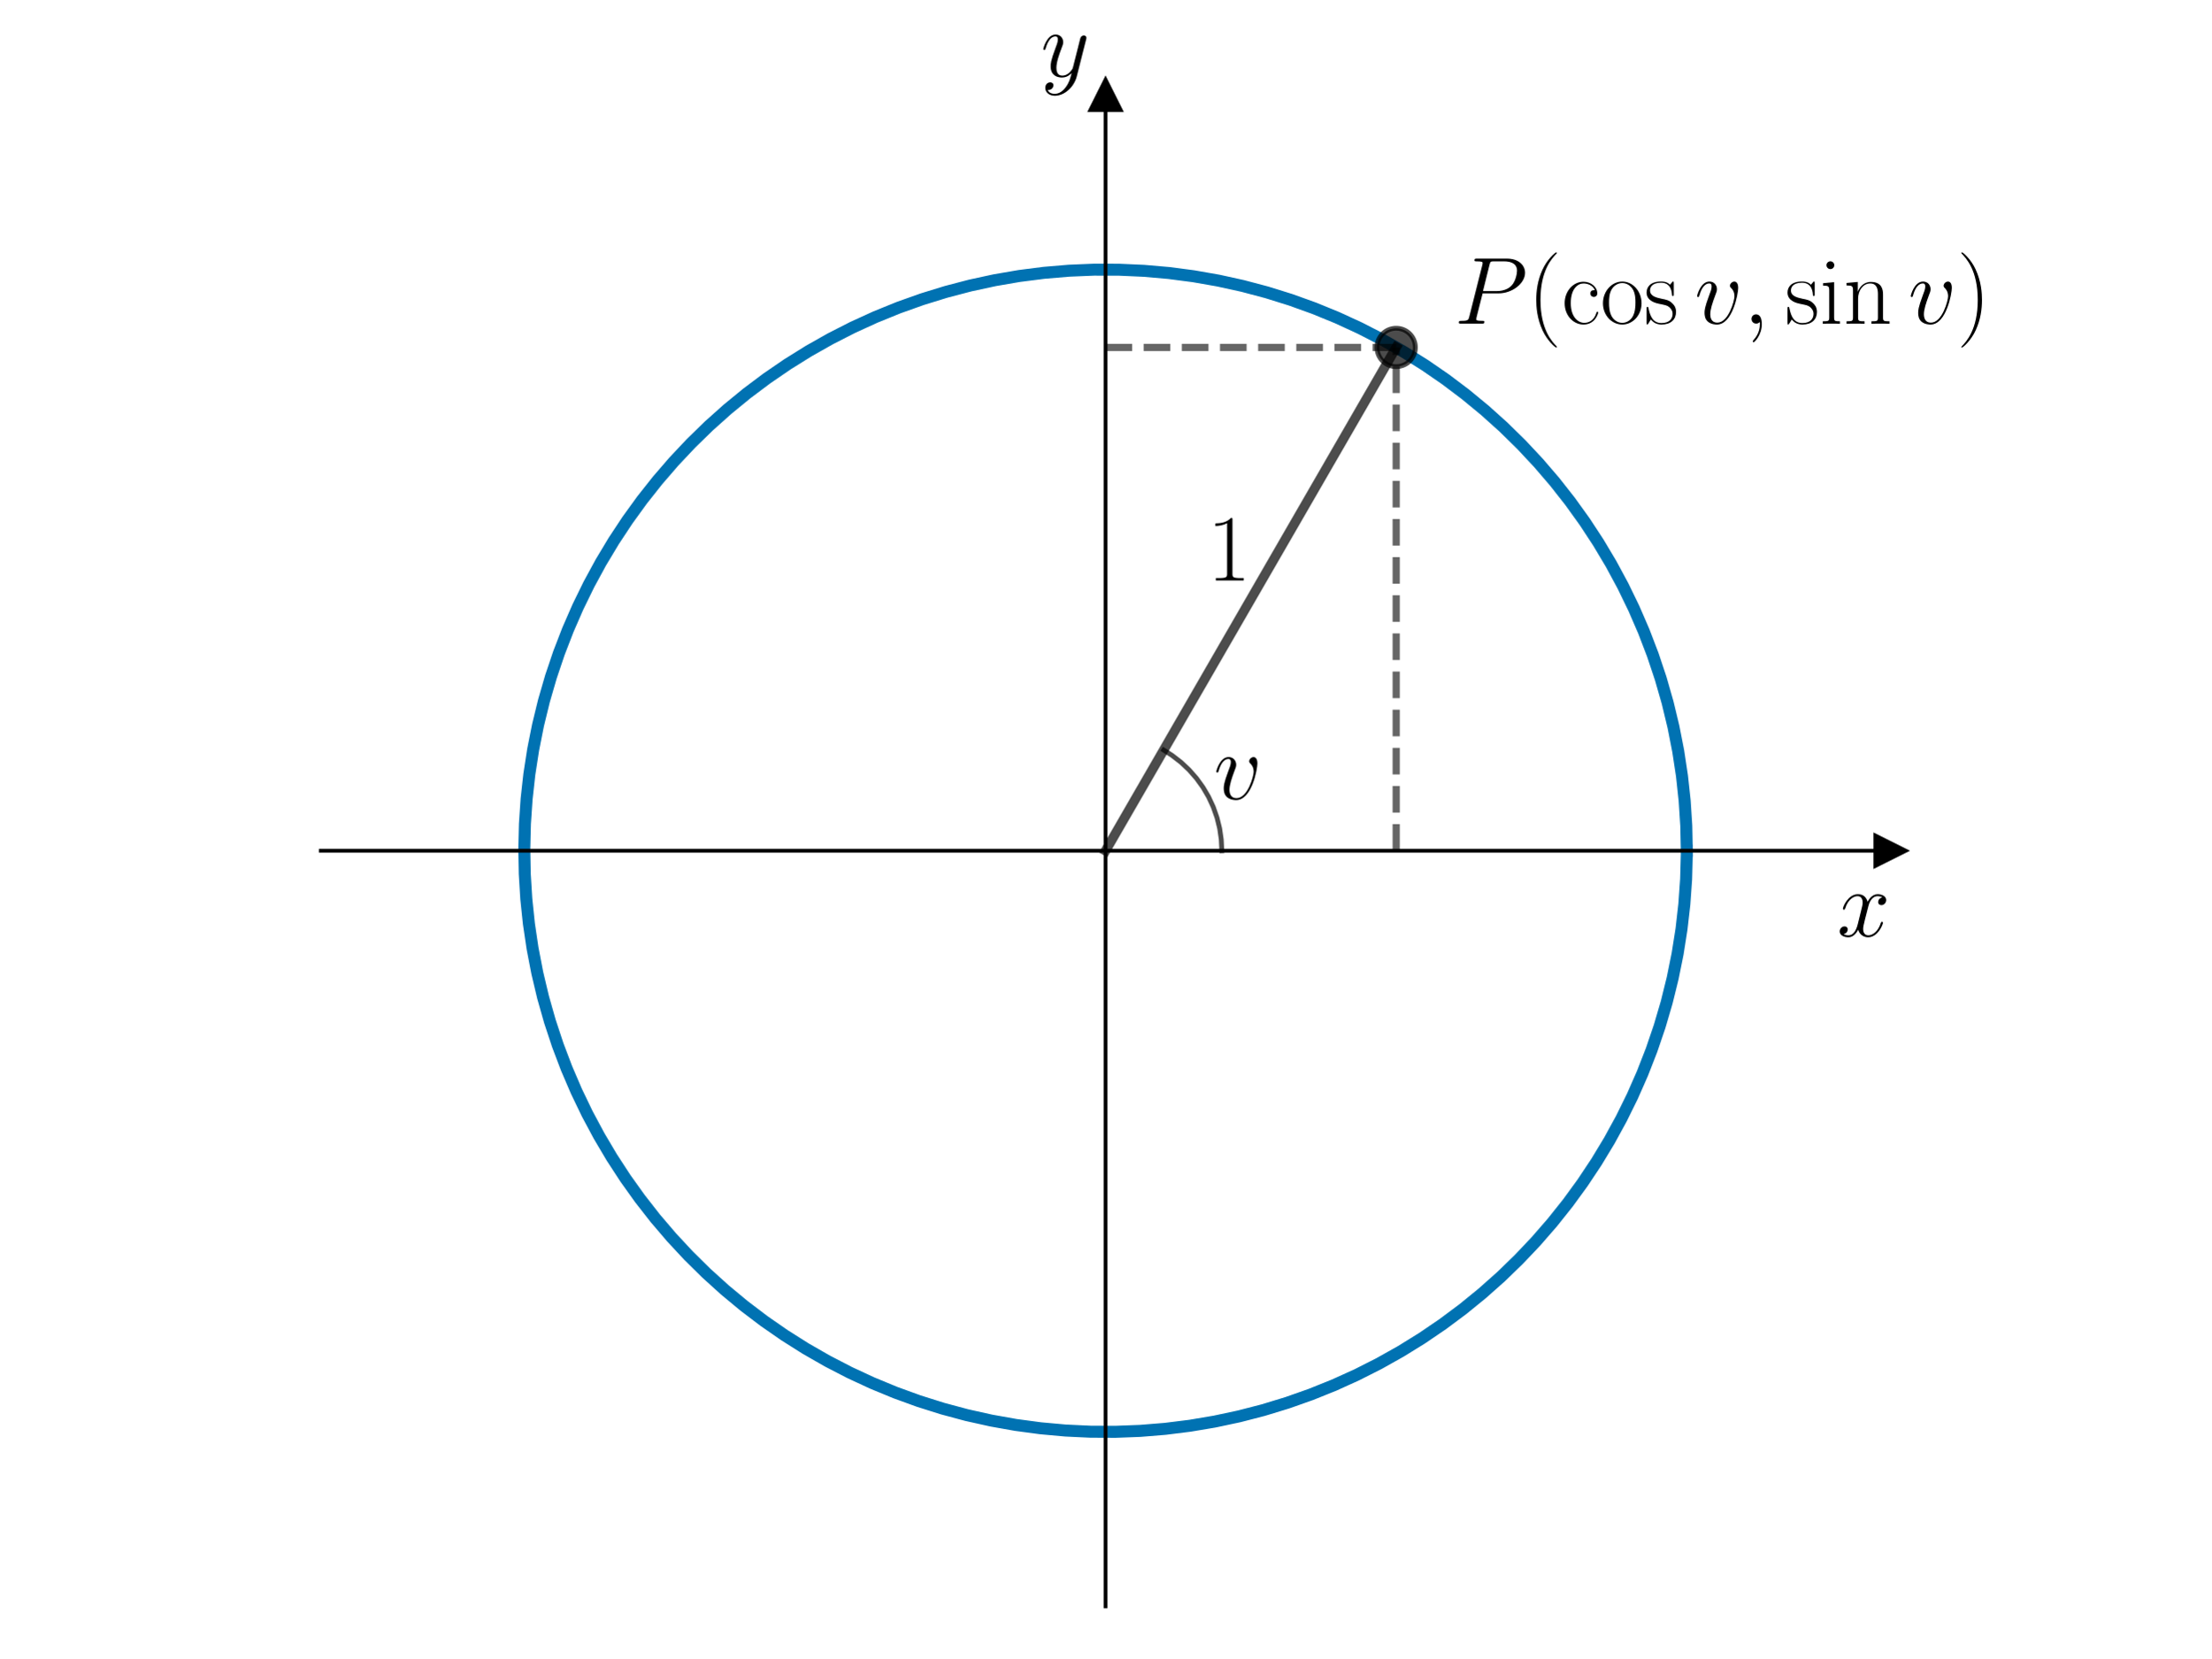
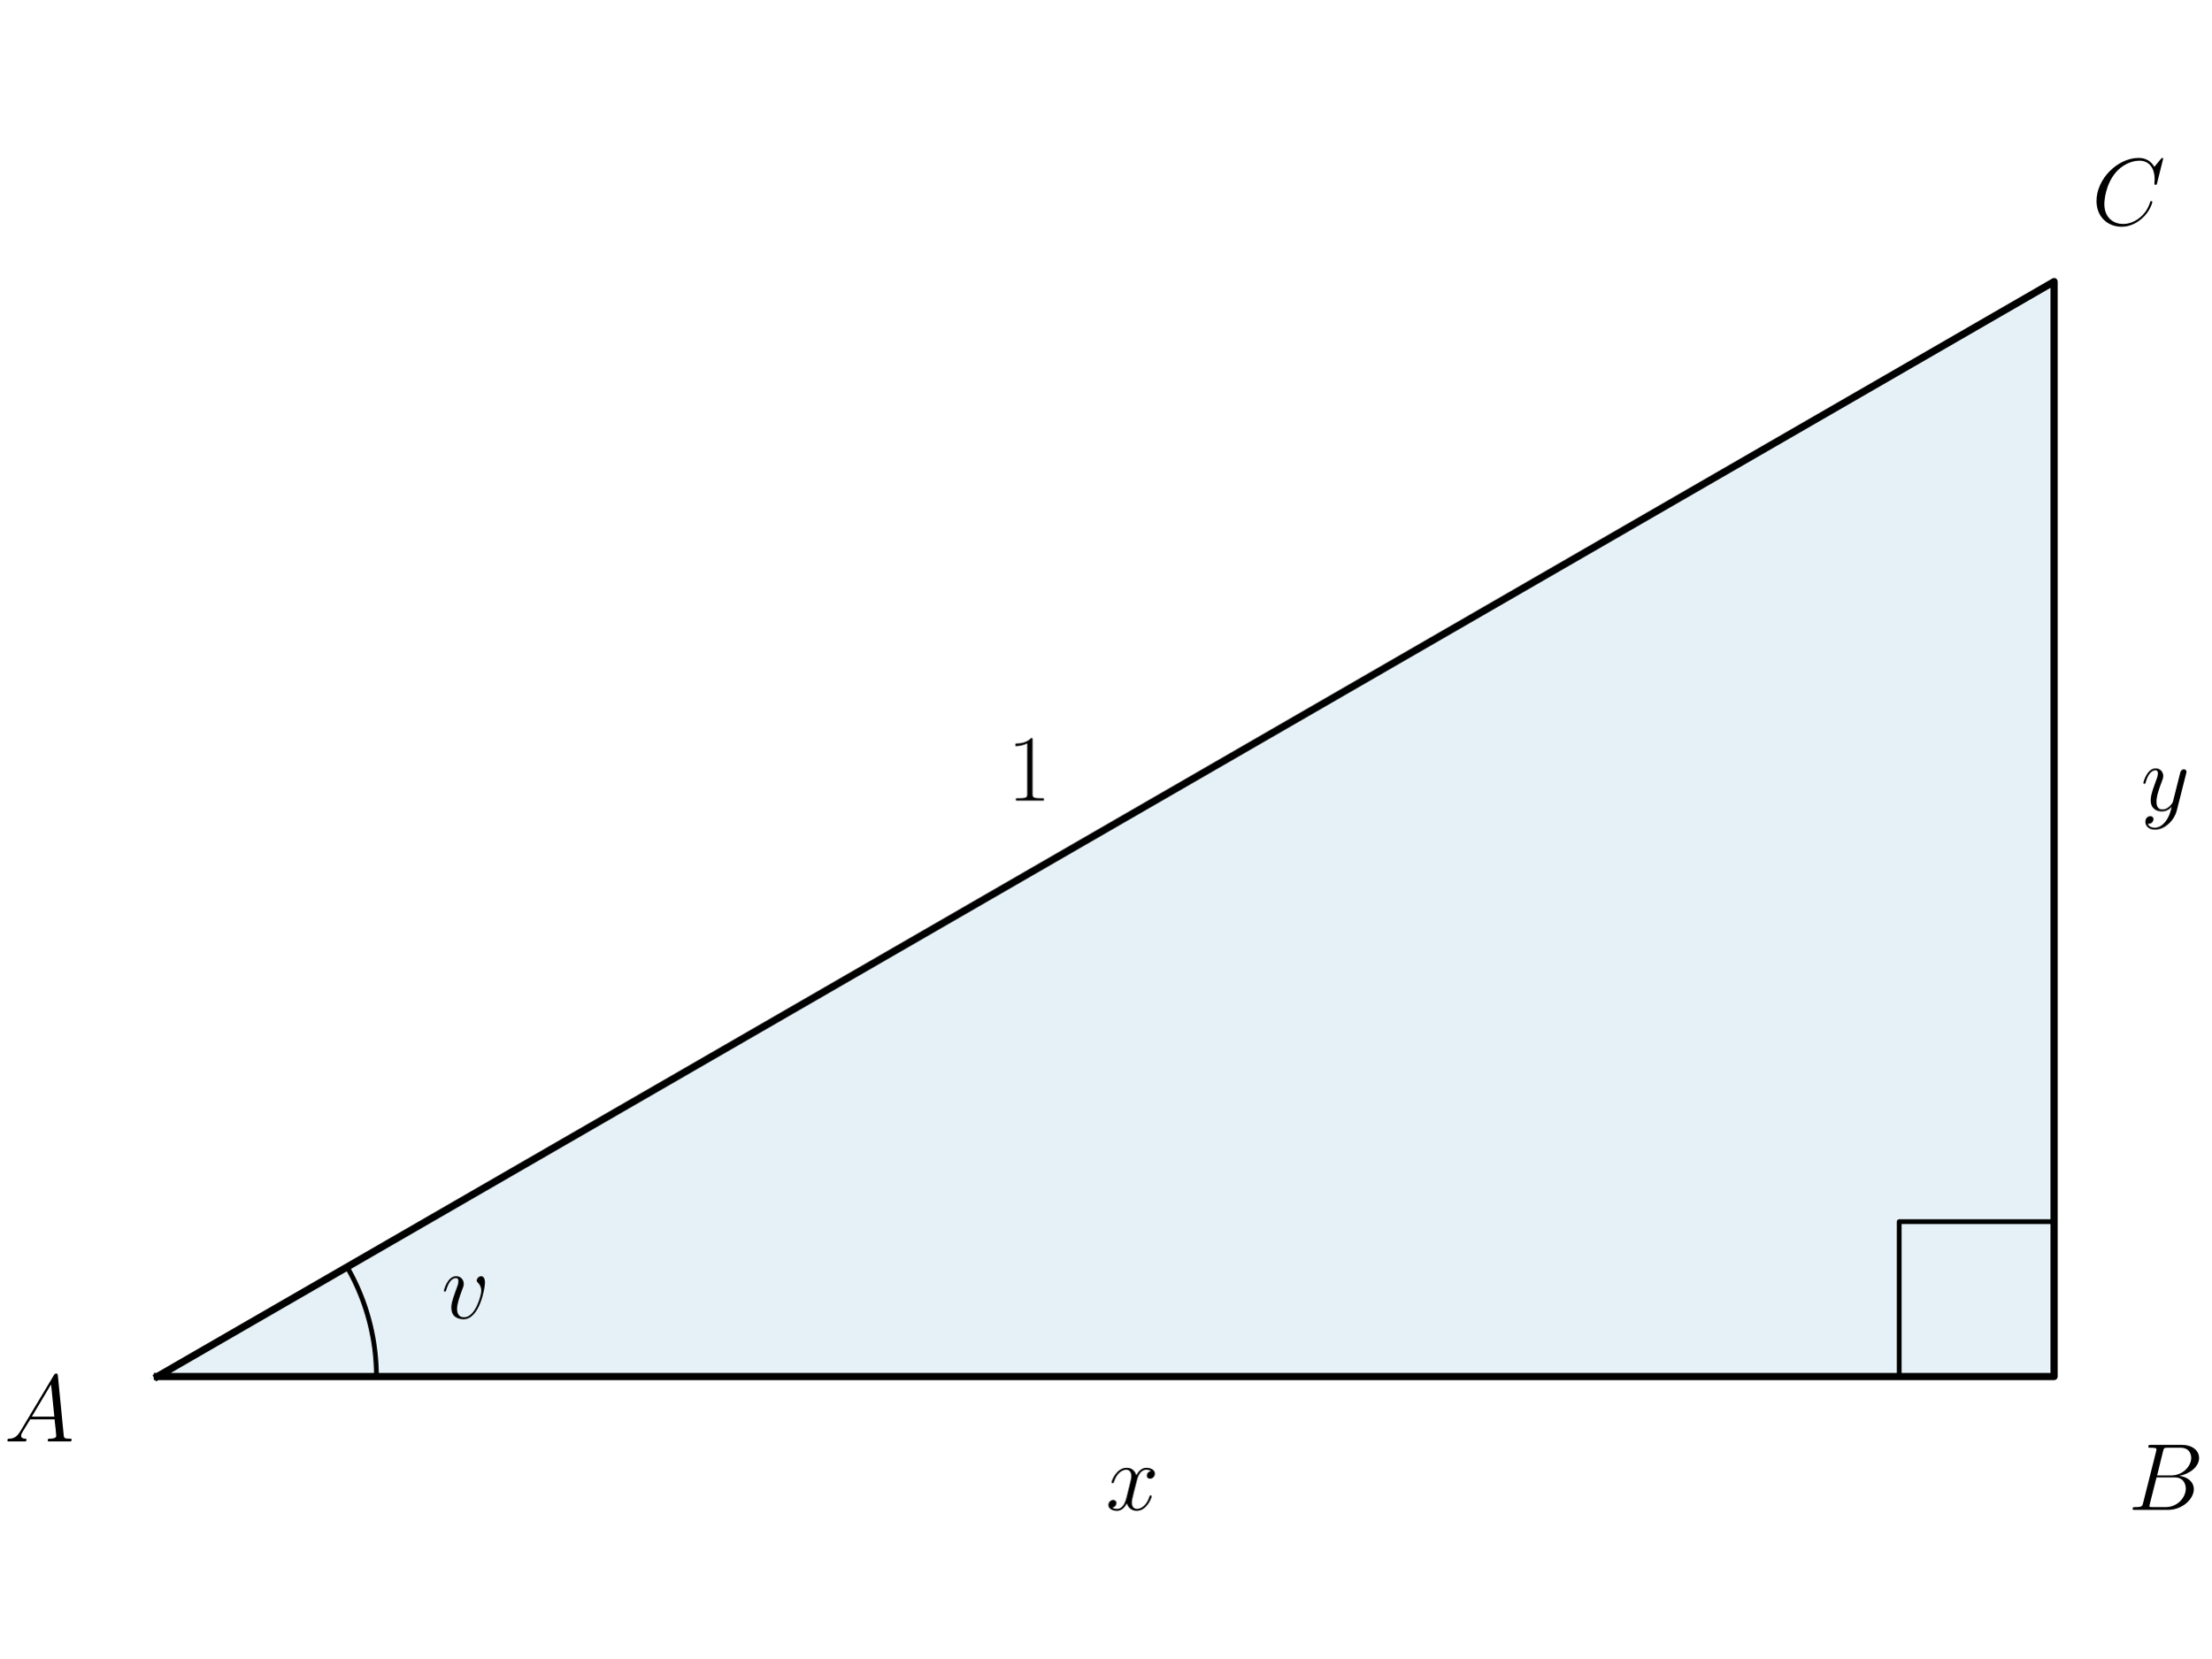
<svg xmlns="http://www.w3.org/2000/svg" xmlns:xlink="http://www.w3.org/1999/xlink" width="460.8pt" height="345.6pt" viewBox="0 0 460.8 345.6" version="1.1">
  <defs>
    <style type="text/css">*{stroke-linejoin: round; stroke-linecap: butt}</style>
  </defs>
  <g id="figure_1">
    <g id="patch_1">
      <path d="M 0 345.6  L 460.8 345.6  L 460.8 0  L 0 0  L 0 345.6  z " style="fill: none" />
    </g>
    <g id="axes_1">
      <g id="patch_2">
-         <path d="M 66.861 334.8  L 393.939 334.8  L 393.939 19.836  L 66.861 19.836  L 66.861 334.8  z " style="fill: none" />
+         <path d="M 32.8 286.907  L 428.078 286.907  L 428.078 58.693  z " clip-path="url(#p84ce9fe637)" style="fill: #0072b2; opacity: 0.1; stroke: #0072b2; stroke-linejoin: miter" />
      </g>
-       <g id="matplotlib.axis_1">
-         <g id="text_1">
-           <g transform="translate(382.852 195.1552) scale(0.2 -0.2)">
-             <defs>
-               <path id="CMMI12-78" d="M 3034 2606  C 2829 2567 2752 2414 2752 2293  C 2752 2139 2874 2088 2963 2088  C 3155 2088 3290 2254 3290 2427  C 3290 2695 2982 2816 2714 2816  C 2323 2816 2106 2433 2048 2312  C 1901 2816 1504 2816 1389 2816  C 736 2816 390 1980 390 1839  C 390 1814 416 1782 461 1782  C 512 1782 525 1820 538 1846  C 755 2555 1184 2689 1370 2689  C 1658 2689 1715 2420 1715 2267  C 1715 2127 1677 1980 1600 1673  L 1382 798  C 1286 415 1101 64 762 64  C 730 64 570 64 435 147  C 666 192 717 383 717 460  C 717 588 621 664 499 664  C 346 664 179 530 179 326  C 179 57 480 -64 755 -64  C 1062 -64 1280 179 1414 441  C 1517 64 1837 -64 2074 -64  C 2726 -64 3072 773 3072 913  C 3072 945 3046 971 3008 971  C 2950 971 2944 939 2925 888  C 2752 326 2381 64 2093 64  C 1869 64 1747 230 1747 492  C 1747 632 1773 734 1875 1156  L 2099 2024  C 2195 2408 2413 2689 2707 2689  C 2720 2689 2899 2689 3034 2606  z " transform="scale(0.015625)" />
-             </defs>
-             <use xlink:href="#CMMI12-78" transform="scale(0.996264)" />
-           </g>
+       <g id="line2d_1">
+         <path d="M 32.8 286.907  L 428.078 286.907  L 428.078 58.693  L 32.8 286.907  " clip-path="url(#p84ce9fe637)" style="fill: none; stroke: #000000; stroke-width: 1.5; stroke-linecap: square" />
+       </g>
+       <g id="line2d_2">
+         <path d="M 78.443 286.907  L 78.442 286.665  L 78.44 286.424  L 78.437 286.183  L 78.433 285.941  L 78.427 285.7  L 78.42 285.459  L 78.412 285.217  L 78.402 284.976  L 78.391 284.735  L 78.379 284.494  L 78.366 284.253  L 78.351 284.012  L 78.335 283.771  L 78.318 283.53  L 78.299 283.29  L 78.28 283.049  L 78.259 282.809  L 78.236 282.568  L 78.213 282.328  L 78.188 282.088  L 78.162 281.848  L 78.134 281.608  L 78.106 281.368  L 78.076 281.129  L 78.044 280.889  L 78.012 280.65  L 77.978 280.411  L 77.943 280.172  L 77.907 279.934  L 77.87 279.695  L 77.831 279.457  L 77.791 279.219  L 77.749 278.981  L 77.707 278.743  L 77.663 278.506  L 77.618 278.269  L 77.572 278.032  L 77.524 277.795  L 77.475 277.559  L 77.425 277.323  L 77.374 277.087  L 77.321 276.851  L 77.268 276.616  L 77.213 276.381  L 77.156 276.146  L 77.099 275.912  L 77.04 275.678  L 76.98 275.444  L 76.919 275.21  L 76.856 274.977  L 76.793 274.744  L 76.728 274.512  L 76.661 274.28  L 76.594 274.048  L 76.525 273.816  L 76.456 273.585  L 76.384 273.355  L 76.312 273.124  L 76.239 272.894  L 76.164 272.665  L 76.088 272.436  L 76.011 272.207  L 75.933 271.979  L 75.853 271.751  L 75.772 271.523  L 75.69 271.296  L 75.607 271.069  L 75.523 270.843  L 75.437 270.618  L 75.35 270.392  L 75.263 270.167  L 75.173 269.943  L 75.083 269.719  L 74.992 269.496  L 74.899 269.273  L 74.805 269.051  L 74.71 268.829  L 74.614 268.607  L 74.516 268.386  L 74.418 268.166  L 74.318 267.946  L 74.217 267.727  L 74.115 267.508  L 74.012 267.29  L 73.908 267.072  L 73.802 266.855  L 73.696 266.638  L 73.588 266.422  L 73.479 266.207  L 73.369 265.992  L 73.258 265.778  L 73.146 265.564  L 73.032 265.351  L 72.918 265.139  L 72.802 264.927  L 72.685 264.715  L 72.567 264.505  L 72.448 264.295  L 72.328 264.085  " clip-path="url(#p84ce9fe637)" style="fill: none; stroke: #000000; stroke-linecap: square" />
+       </g>
+       <g id="line2d_3">
+         <path d="M 395.803 286.907  L 395.803 254.633  L 428.078 254.633  L 428.078 286.907  " clip-path="url(#p84ce9fe637)" style="fill: none; stroke: #000000; stroke-linecap: square" />
+       </g>
+       <g id="text_1">
+         <g transform="translate(91.96194 274.7714) scale(0.2 -0.2)">
+           <defs>
+             <path id="CMMI12-76" d="M 2925 2389  C 2925 2791 2720 2816 2669 2816  C 2515 2816 2374 2663 2374 2535  C 2374 2459 2419 2414 2445 2389  C 2509 2331 2675 2159 2675 1827  C 2675 1558 2291 64 1523 64  C 1133 64 1056 390 1056 626  C 1056 945 1203 1392 1376 1852  C 1478 2114 1504 2178 1504 2305  C 1504 2574 1312 2816 998 2816  C 410 2816 173 1890 173 1839  C 173 1814 198 1782 243 1782  C 301 1782 307 1807 333 1897  C 486 2446 736 2689 979 2689  C 1037 2689 1146 2689 1146 2478  C 1146 2312 1075 2127 979 1884  C 672 1067 672 869 672 715  C 672 575 691 313 890 134  C 1120 -64 1440 -64 1498 -64  C 2560 -64 2925 2024 2925 2389  z " transform="scale(0.015625)" />
+           </defs>
+           <use xlink:href="#CMMI12-76" transform="scale(0.996264)" />
        </g>
      </g>
-       <g id="matplotlib.axis_2">
-         <g id="text_2">
-           <g transform="translate(216.8872 15.96068) scale(0.2 -0.2)">
-             <defs>
-               <path id="CMMI12-79" d="M 1683 -700  C 1510 -939 1261 -1152 947 -1152  C 870 -1152 563 -1152 467 -889  C 486 -895 518 -895 531 -895  C 723 -895 851 -729 851 -582  C 851 -435 730 -384 634 -384  C 531 -384 307 -458 307 -759  C 307 -1071 582 -1286 947 -1286  C 1587 -1286 2234 -700 2413 6  L 3040 2485  C 3046 2517 3059 2556 3059 2594  C 3059 2689 2982 2753 2886 2753  C 2829 2753 2694 2727 2643 2535  L 2170 658  C 2138 543 2138 530 2086 460  C 1958 281 1747 64 1440 64  C 1082 64 1050 415 1050 588  C 1050 952 1222 1443 1395 1903  C 1466 2088 1504 2178 1504 2305  C 1504 2574 1312 2816 998 2816  C 410 2816 173 1890 173 1839  C 173 1814 198 1782 243 1782  C 301 1782 307 1807 333 1897  C 486 2433 730 2689 979 2689  C 1037 2689 1146 2689 1146 2478  C 1146 2312 1075 2127 979 1884  C 666 1047 666 837 666 683  C 666 77 1101 -64 1421 -64  C 1606 -64 1837 -6 2061 230  L 2067 224  C 1971 -147 1907 -392 1683 -700  z " transform="scale(0.015625)" />
-             </defs>
-             <use xlink:href="#CMMI12-79" transform="scale(0.996264)" />
-           </g>
+       <g id="text_2">
+         <g transform="translate(0.861235 300.4455) scale(0.2 -0.2)">
+           <defs>
+             <path id="CMMI12-41" d="M 1088 691  C 864 314 646 186 339 186  C 269 180 218 180 218 58  C 218 24 250 0 294 0  C 410 0 698 0 813 0  C 998 0 1203 0 1382 0  C 1421 0 1498 0 1498 122  C 1498 180 1446 186 1408 186  C 1261 186 1139 236 1139 388  C 1139 476 1178 546 1261 685  L 1747 1479  L 3379 1479  C 3386 1423 3386 1373 3392 1316  C 3411 1152 3488 495 3488 376  C 3488 186 3162 186 3059 186  C 2989 186 2918 186 2918 70  C 2918 0 2976 0 3014 0  C 3123 0 3251 0 3360 0  L 3725 0  C 4115 0 4397 0 4403 0  C 4448 0 4518 0 4518 122  C 4518 186 4461 186 4365 186  C 4013 186 4006 244 3987 434  L 3597 4404  C 3584 4531 3558 4544 3488 4544  C 3424 4544 3386 4531 3328 4435  L 1088 691  z M 1856 1664  L 3142 3819  L 3360 1664  L 1856 1664  z " transform="scale(0.015625)" />
+           </defs>
+           <use xlink:href="#CMMI12-41" transform="scale(0.996264)" />
        </g>
      </g>
-       <g id="line2d_1">
-         <defs>
-           <path id="m97ee4f9bef" d="M 3 0  L -3 -3  L -3 3  z " style="stroke: #000000; stroke-linejoin: miter" />
-         </defs>
-         <g>
-           <use xlink:href="#m97ee4f9bef" x="393.939" y="177.318" style="stroke: #000000; stroke-linejoin: miter" />
+       <g id="text_3">
+         <g transform="translate(443.4882 314.7088) scale(0.2 -0.2)">
+           <defs>
+             <path id="CMMI12-42" d="M 2342 3921  C 2400 4160 2426 4160 2675 4160  L 3507 4160  C 4230 4160 4230 3544 4230 3485  C 4230 2966 3712 2304 2867 2304  L 1946 2304  L 2342 3921  z M 3424 2275  C 4122 2402 4755 2886 4755 3473  C 4755 3970 4314 4352 3590 4352  L 1536 4352  C 1414 4352 1357 4352 1357 4226  C 1357 4160 1414 4160 1510 4160  C 1901 4160 1901 4112 1901 4044  C 1901 4032 1901 3993 1875 3897  L 1011 472  C 954 249 941 185 493 185  C 371 185 307 185 307 70  C 307 0 346 0 474 0  L 2669 0  C 3648 0 4403 739 4403 1383  C 4403 1906 3942 2224 3424 2275  z M 2515 185  L 1651 185  C 1562 185 1549 185 1510 192  C 1440 198 1434 211 1434 261  C 1434 305 1446 343 1459 399  L 1907 2176  L 3110 2176  C 3866 2176 3866 1483 3866 1433  C 3866 828 3309 185 2515 185  z " transform="scale(0.015625)" />
+           </defs>
+           <use xlink:href="#CMMI12-42" transform="scale(0.996264)" />
        </g>
      </g>
-       <g id="line2d_2">
-         <defs>
-           <path id="m3aedd67264" d="M 0 -3  L -3 3  L 3 3  z " style="stroke: #000000; stroke-linejoin: miter" />
-         </defs>
-         <g>
-           <use xlink:href="#m3aedd67264" x="230.4" y="19.836" style="stroke: #000000; stroke-linejoin: miter" />
+       <g id="text_4">
+         <g transform="translate(435.9213 46.8562) scale(0.2 -0.2)">
+           <defs>
+             <path id="CMMI12-43" d="M 4781 4423  C 4781 4480 4736 4480 4723 4480  C 4710 4480 4685 4480 4634 4416  L 4192 3882  C 3968 4264 3616 4480 3136 4480  C 1754 4480 320 3088 320 1595  C 320 533 1069 -128 2003 -128  C 2515 -128 2963 88 3334 400  C 3891 863 4058 1481 4058 1531  C 4058 1588 4006 1588 3987 1588  C 3930 1588 3923 1550 3910 1524  C 3616 534 2752 57 2112 57  C 1434 57 845 489 845 1391  C 845 1595 909 2700 1632 3532  C 1984 3939 2586 4295 3194 4295  C 3898 4295 4211 3717 4211 3068  C 4211 2903 4192 2764 4192 2738  C 4192 2681 4256 2681 4275 2681  C 4346 2681 4352 2687 4378 2801  L 4781 4423  z " transform="scale(0.015625)" />
+           </defs>
+           <use xlink:href="#CMMI12-43" transform="scale(0.996264)" />
        </g>
      </g>
-       <g id="line2d_3">
-         <path d="M 351.54 177.318  L 351.428 172.112  L 351.092 166.915  L 350.534 161.737  L 349.753 156.588  L 348.752 151.477  L 347.532 146.414  L 346.095 141.408  L 344.445 136.469  L 342.584 131.605  L 340.515 126.826  L 338.243 122.14  L 335.772 117.555  L 333.106 113.082  L 330.25 108.727  L 327.21 104.499  L 323.991 100.405  L 320.599 96.453  L 317.04 92.651  L 313.321 89.006  L 309.448 85.524  L 305.43 82.211  L 301.273 79.074  L 296.985 76.119  L 292.574 73.35  L 288.048 70.774  L 283.415 68.395  L 278.685 66.217  L 273.865 64.244  L 268.965 62.481  L 263.993 60.929  L 258.96 59.593  L 253.874 58.474  L 248.744 57.575  L 243.58 56.897  L 238.393 56.442  L 233.19 56.21  L 227.982 56.202  L 222.779 56.418  L 217.589 56.858  L 212.424 57.519  L 207.292 58.403  L 202.202 59.506  L 197.164 60.827  L 192.188 62.363  L 187.283 64.111  L 182.457 66.069  L 177.72 68.233  L 173.08 70.598  L 168.546 73.16  L 164.126 75.915  L 159.829 78.857  L 155.663 81.981  L 151.634 85.281  L 147.751 88.752  L 144.021 92.386  L 140.45 96.177  L 137.046 100.118  L 133.814 104.202  L 130.761 108.42  L 127.892 112.767  L 125.212 117.232  L 122.727 121.809  L 120.44 126.488  L 118.357 131.261  L 116.481 136.119  L 114.816 141.053  L 113.364 146.055  L 112.128 151.114  L 111.111 156.221  L 110.315 161.368  L 109.74 166.544  L 109.389 171.74  L 109.261 176.946  L 109.357 182.153  L 109.676 187.351  L 110.219 192.531  L 110.984 197.682  L 111.97 202.796  L 113.174 207.862  L 114.595 212.872  L 116.23 217.817  L 118.076 222.686  L 120.13 227.472  L 122.388 232.165  L 124.845 236.757  L 127.497 241.239  L 130.339 245.603  L 133.367 249.84  L 136.573 253.944  L 139.954 257.905  L 143.501 261.718  L 147.209 265.375  L 151.07 268.87  L 155.078 272.195  L 159.226 275.344  L 163.505 278.313  L 167.907 281.095  L 172.425 283.685  L 177.051 286.078  L 181.775 288.271  L 186.588 290.258  L 191.483 292.037  L 196.449 293.603  L 201.479 294.955  L 206.562 296.089  L 211.688 297.004  L 216.85 297.698  L 222.036 298.169  L 227.238 298.417  L 232.446 298.441  L 237.65 298.241  L 242.841 297.818  L 248.008 297.171  L 253.143 296.304  L 258.236 295.216  L 263.278 293.911  L 268.259 292.39  L 273.169 290.657  L 278.001 288.714  L 282.745 286.565  L 287.392 284.214  L 291.934 281.666  L 296.362 278.925  L 300.668 275.996  L 304.844 272.884  L 308.883 269.597  L 312.777 266.138  L 316.518 262.515  L 320.1 258.735  L 323.517 254.805  L 326.761 250.731  L 329.827 246.522  L 332.71 242.184  L 335.403 237.727  L 337.902 233.158  L 340.203 228.486  L 342.301 223.719  L 344.192 218.867  L 345.872 213.938  L 347.34 208.941  L 348.591 203.886  L 349.623 198.781  L 350.436 193.637  L 351.026 188.463  L 351.394 183.268  L 351.538 178.062  L 351.54 177.318  L 351.54 177.318  " clip-path="url(#p85a78e3f07)" style="fill: none; stroke: #0072b2; stroke-width: 2.5; stroke-linecap: square" />
-       </g>
-       <g id="line2d_4">
-         <path d="M 230.4 177.318  L 290.97 72.408  " clip-path="url(#p85a78e3f07)" style="fill: none; stroke: #000000; stroke-opacity: 0.7; stroke-width: 2; stroke-linecap: square" />
-       </g>
-       <g id="LineCollection_1">
-         <path d="M 290.97 177.318  L 290.97 72.408  " clip-path="url(#p85a78e3f07)" style="fill: none; stroke-dasharray: 5.55,2.4; stroke-dashoffset: 0; stroke: #000000; stroke-opacity: 0.6; stroke-width: 1.5" />
-       </g>
-       <g id="LineCollection_2">
-         <path d="M 230.4 72.408  L 290.97 72.408  " clip-path="url(#p85a78e3f07)" style="fill: none; stroke-dasharray: 5.55,2.4; stroke-dashoffset: 0; stroke: #000000; stroke-opacity: 0.6; stroke-width: 1.5" />
-       </g>
-       <g id="line2d_5">
-         <path d="M 254.628 177.318  L 254.516 174.99  L 254.181 172.684  L 253.626 170.421  L 252.855 168.222  L 251.878 166.106  L 250.701 164.095  L 249.337 162.205  L 247.797 160.456  L 246.097 158.862  L 244.251 157.44  L 242.514 156.336  L 242.514 156.336  " clip-path="url(#p85a78e3f07)" style="fill: none; stroke: #000000; stroke-opacity: 0.7; stroke-linecap: square" />
-       </g>
-       <g id="line2d_6">
-         <defs>
-           <path id="m9437a4cad4" d="M 0 4  C 1.061 4 2.078 3.579 2.828 2.828  C 3.579 2.078 4 1.061 4 0  C 4 -1.061 3.579 -2.078 2.828 -2.828  C 2.078 -3.579 1.061 -4 0 -4  C -1.061 -4 -2.078 -3.579 -2.828 -2.828  C -3.579 -2.078 -4 -1.061 -4 0  C -4 1.061 -3.579 2.078 -2.828 2.828  C -2.078 3.579 -1.061 4 0 4  z " style="stroke: #000000; stroke-opacity: 0.7" />
-         </defs>
-         <g clip-path="url(#p85a78e3f07)">
-           <use xlink:href="#m9437a4cad4" x="290.97" y="72.408" style="fill-opacity: 0.7; stroke: #000000; stroke-opacity: 0.7" />
+       <g id="text_5">
+         <g transform="translate(230.4389 314.7088) scale(0.2 -0.2)">
+           <defs>
+             <path id="CMMI12-78" d="M 3034 2606  C 2829 2567 2752 2414 2752 2293  C 2752 2139 2874 2088 2963 2088  C 3155 2088 3290 2254 3290 2427  C 3290 2695 2982 2816 2714 2816  C 2323 2816 2106 2433 2048 2312  C 1901 2816 1504 2816 1389 2816  C 736 2816 390 1980 390 1839  C 390 1814 416 1782 461 1782  C 512 1782 525 1820 538 1846  C 755 2555 1184 2689 1370 2689  C 1658 2689 1715 2420 1715 2267  C 1715 2127 1677 1980 1600 1673  L 1382 798  C 1286 415 1101 64 762 64  C 730 64 570 64 435 147  C 666 192 717 383 717 460  C 717 588 621 664 499 664  C 346 664 179 530 179 326  C 179 57 480 -64 755 -64  C 1062 -64 1280 179 1414 441  C 1517 64 1837 -64 2074 -64  C 2726 -64 3072 773 3072 913  C 3072 945 3046 971 3008 971  C 2950 971 2944 939 2925 888  C 2752 326 2381 64 2093 64  C 1869 64 1747 230 1747 492  C 1747 632 1773 734 1875 1156  L 2099 2024  C 2195 2408 2413 2689 2707 2689  C 2720 2689 2899 2689 3034 2606  z " transform="scale(0.015625)" />
+           </defs>
+           <use xlink:href="#CMMI12-78" transform="scale(0.996264)" />
        </g>
      </g>
-       <g id="patch_3">
-         <path d="M 230.4 334.8  L 230.4 19.836  " style="fill: none; stroke: #000000; stroke-width: 0.8; stroke-linejoin: miter; stroke-linecap: square" />
+       <g id="text_6">
+         <g transform="translate(446.1425 168.9244) scale(0.2 -0.2)">
+           <defs>
+             <path id="CMMI12-79" d="M 1683 -700  C 1510 -939 1261 -1152 947 -1152  C 870 -1152 563 -1152 467 -889  C 486 -895 518 -895 531 -895  C 723 -895 851 -729 851 -582  C 851 -435 730 -384 634 -384  C 531 -384 307 -458 307 -759  C 307 -1071 582 -1286 947 -1286  C 1587 -1286 2234 -700 2413 6  L 3040 2485  C 3046 2517 3059 2556 3059 2594  C 3059 2689 2982 2753 2886 2753  C 2829 2753 2694 2727 2643 2535  L 2170 658  C 2138 543 2138 530 2086 460  C 1958 281 1747 64 1440 64  C 1082 64 1050 415 1050 588  C 1050 952 1222 1443 1395 1903  C 1466 2088 1504 2178 1504 2305  C 1504 2574 1312 2816 998 2816  C 410 2816 173 1890 173 1839  C 173 1814 198 1782 243 1782  C 301 1782 307 1807 333 1897  C 486 2433 730 2689 979 2689  C 1037 2689 1146 2689 1146 2478  C 1146 2312 1075 2127 979 1884  C 666 1047 666 837 666 683  C 666 77 1101 -64 1421 -64  C 1606 -64 1837 -6 2061 230  L 2067 224  C 1971 -147 1907 -392 1683 -700  z " transform="scale(0.015625)" />
+           </defs>
+           <use xlink:href="#CMMI12-79" transform="scale(0.996264)" />
+         </g>
      </g>
-       <g id="patch_4">
-         <path d="M 393.939 334.8  L 393.939 19.836  " style="fill: none" />
-       </g>
-       <g id="patch_5">
-         <path d="M 66.861 177.318  L 393.939 177.318  " style="fill: none; stroke: #000000; stroke-width: 0.8; stroke-linejoin: miter; stroke-linecap: square" />
-       </g>
-       <g id="patch_6">
-         <path d="M 66.861 19.836  L 393.939 19.836  " style="fill: none" />
-       </g>
-       <g id="text_3">
-         <g transform="translate(251.5469 120.9874) scale(0.2 -0.2)">
+       <g id="text_7">
+         <g transform="translate(209.8901 166.8731) scale(0.2 -0.2)">
          <defs>
            <path id="CMR17-31" d="M 1702 4058  C 1702 4192 1696 4192 1606 4192  C 1357 3916 979 3827 621 3827  C 602 3827 570 3827 563 3808  C 557 3795 557 3782 557 3648  C 755 3648 1088 3686 1344 3839  L 1344 461  C 1344 236 1331 160 781 160  L 589 160  L 589 0  C 896 0 1216 0 1523 0  C 1830 0 2150 0 2458 0  L 2458 160  L 2266 160  C 1715 160 1702 230 1702 458  L 1702 4058  z " transform="scale(0.015625)" />
          </defs>
          <use xlink:href="#CMR17-31" transform="scale(0.996264)" />
        </g>
      </g>
-       <g id="text_4">
-         <g transform="translate(252.9404 166.5623) scale(0.2 -0.2)">
-           <defs>
-             <path id="CMMI12-76" d="M 2925 2389  C 2925 2791 2720 2816 2669 2816  C 2515 2816 2374 2663 2374 2535  C 2374 2459 2419 2414 2445 2389  C 2509 2331 2675 2159 2675 1827  C 2675 1558 2291 64 1523 64  C 1133 64 1056 390 1056 626  C 1056 945 1203 1392 1376 1852  C 1478 2114 1504 2178 1504 2305  C 1504 2574 1312 2816 998 2816  C 410 2816 173 1890 173 1839  C 173 1814 198 1782 243 1782  C 301 1782 307 1807 333 1897  C 486 2446 736 2689 979 2689  C 1037 2689 1146 2689 1146 2478  C 1146 2312 1075 2127 979 1884  C 672 1067 672 869 672 715  C 672 575 691 313 890 134  C 1120 -64 1440 -64 1498 -64  C 2560 -64 2925 2024 2925 2389  z " transform="scale(0.015625)" />
-           </defs>
-           <use xlink:href="#CMMI12-76" transform="scale(0.996264)" />
-         </g>
-       </g>
-       <g id="text_5">
-         <g transform="translate(303.0839 67.4433) scale(0.2 -0.2)">
-           <defs>
-             <path id="CMMI12-50" d="M 1894 2023  L 2970 2023  C 3853 2023 4736 2673 4736 3401  C 4736 3898 4314 4352 3507 4352  L 1530 4352  C 1408 4352 1350 4352 1350 4231  C 1350 4167 1408 4167 1504 4167  C 1894 4167 1894 4116 1894 4046  C 1894 4034 1894 3995 1869 3899  L 1005 472  C 947 249 934 185 486 185  C 365 185 301 185 301 70  C 301 0 358 0 397 0  C 518 0 646 0 768 0  L 1517 0  C 1638 0 1773 0 1894 0  C 1946 0 2016 0 2016 121  C 2016 185 1958 185 1862 185  C 1478 185 1472 230 1472 293  C 1472 325 1478 369 1485 401  L 1894 2023  z M 2355 3930  C 2413 4167 2438 4167 2688 4167  L 3322 4167  C 3802 4167 4198 4013 4198 3535  C 4198 3369 4115 2827 3821 2534  C 3712 2419 3405 2176 2822 2176  L 1920 2176  L 2355 3930  z " transform="scale(0.015625)" />
-             <path id="CMR17-28" d="M 1958 -1561  C 1958 -1555 1958 -1542 1939 -1523  C 1645 -1224 858 -407 858 1581  C 858 3569 1632 4379 1946 4697  C 1946 4704 1958 4717 1958 4736  C 1958 4755 1939 4768 1914 4768  C 1843 4768 1299 4296 986 3594  C 666 2887 576 2199 576 1588  C 576 1128 621 351 1005 -471  C 1312 -1135 1837 -1600 1914 -1600  C 1946 -1600 1958 -1587 1958 -1561  z " transform="scale(0.015625)" />
-             <path id="CMR17-63" d="M 2234 2240  C 2112 2240 1933 2240 1933 2017  C 1933 1838 2080 1787 2163 1787  C 2208 1787 2394 1807 2394 2024  C 2394 2467 1958 2803 1466 2803  C 787 2803 211 2178 211 1363  C 211 516 813 -64 1466 -64  C 2259 -64 2458 677 2458 748  C 2458 774 2451 793 2406 793  C 2362 793 2355 787 2330 703  C 2163 180 1798 51 1523 51  C 1114 51 621 427 621 1369  C 621 2338 1094 2688 1472 2688  C 1722 2688 2093 2573 2234 2240  z " transform="scale(0.015625)" />
-             <path id="CMR17-6f" d="M 2758 1356  C 2758 2176 2163 2816 1466 2816  C 768 2816 173 2176 173 1356  C 173 551 768 -64 1466 -64  C 2163 -64 2758 551 2758 1356  z M 1466 51  C 1165 51 909 230 762 480  C 602 767 582 1126 582 1408  C 582 1677 595 2010 762 2298  C 890 2509 1139 2714 1466 2714  C 1754 2714 1997 2554 2150 2330  C 2349 2029 2349 1607 2349 1408  C 2349 1158 2336 775 2163 467  C 1984 173 1709 51 1466 51  z " transform="scale(0.015625)" />
-             <path id="CMR17-73" d="M 1978 2697  C 1978 2813 1971 2819 1933 2819  C 1907 2819 1901 2813 1824 2717  C 1805 2691 1747 2626 1728 2601  C 1523 2819 1235 2819 1126 2819  C 416 2819 160 2447 160 2076  C 160 1498 813 1365 998 1325  C 1402 1243 1542 1217 1677 1101  C 1760 1025 1901 884 1901 654  C 1901 384 1747 38 1158 38  C 602 38 403 460 288 1021  C 269 1110 269 1117 218 1117  C 166 1117 160 1110 160 983  L 160 63  C 160 -51 166 -58 205 -58  C 237 -58 243 -51 275 0  C 314 57 410 211 448 276  C 576 103 800 -64 1158 -64  C 1792 -64 2131 283 2131 784  C 2131 1112 1958 1285 1875 1362  C 1683 1561 1459 1606 1190 1657  C 838 1735 390 1825 390 2217  C 390 2383 480 2737 1126 2737  C 1811 2737 1850 2094 1862 1888  C 1869 1856 1901 1849 1920 1849  C 1978 1849 1978 1869 1978 1978  L 1978 2697  z " transform="scale(0.015625)" />
-             <path id="CMMI12-3b" d="M 1248 -31  C 1248 343 1126 619 864 619  C 659 619 557 453 557 313  C 557 172 653 0 870 0  C 954 0 1024 26 1082 83  C 1094 96 1101 96 1107 96  C 1120 96 1120 5 1120 -27  C 1120 -240 1082 -659 710 -1080  C 640 -1157 640 -1170 640 -1183  C 640 -1216 672 -1248 704 -1248  C 755 -1248 1248 -771 1248 -31  z " transform="scale(0.015625)" />
-             <path id="CMR17-69" d="M 992 3909  C 992 4049 877 4170 730 4170  C 589 4170 467 4056 467 3909  C 467 3769 582 3648 730 3648  C 870 3648 992 3763 992 3909  z M 243 2706  L 243 2541  C 602 2541 653 2502 653 2197  L 653 427  C 653 184 627 153 218 153  L 218 -13  C 371 0 646 0 806 0  C 960 0 1222 0 1370 -13  L 1370 153  C 992 153 979 191 979 420  L 979 2776  L 243 2706  z " transform="scale(0.015625)" />
-             <path id="CMR17-6e" d="M 2656 1933  C 2656 2259 2592 2790 1837 2790  C 1331 2790 1069 2400 973 2144  L 966 2144  L 966 2790  L 211 2720  L 211 2554  C 589 2554 646 2515 646 2208  L 646 428  C 646 184 621 153 211 153  L 211 -13  C 365 0 646 0 813 0  C 979 0 1267 0 1421 -13  L 1421 153  C 1011 153 986 178 986 428  L 986 1658  C 986 2247 1344 2688 1792 2688  C 2266 2688 2317 2266 2317 1958  L 2317 428  C 2317 184 2291 153 1882 153  L 1882 -13  C 2035 0 2317 0 2483 0  C 2650 0 2938 0 3091 -13  L 3091 153  C 2682 153 2656 178 2656 428  L 2656 1933  z " transform="scale(0.015625)" />
-             <path id="CMR17-29" d="M 1683 1581  C 1683 2040 1638 2817 1254 3639  C 947 4303 422 4768 346 4768  C 326 4768 301 4761 301 4729  C 301 4717 307 4710 314 4697  C 621 4378 1402 3568 1402 1584  C 1402 -407 627 -1217 314 -1537  C 307 -1549 301 -1556 301 -1568  C 301 -1600 326 -1600 346 -1600  C 416 -1600 960 -1128 1274 -426  C 1594 281 1683 969 1683 1581  z " transform="scale(0.015625)" />
-           </defs>
-           <use xlink:href="#CMMI12-50" transform="scale(0.996264)" />
-           <use xlink:href="#CMR17-28" transform="translate(76.42582 0) scale(0.996264)" />
-           <use xlink:href="#CMR17-63" transform="translate(111.7066 0) scale(0.996264)" />
-           <use xlink:href="#CMR17-6f" transform="translate(152.1922 0) scale(0.996264)" />
-           <use xlink:href="#CMR17-73" transform="translate(197.8827 0) scale(0.996264)" />
-           <use xlink:href="#CMMI12-76" transform="translate(250.2885 0) scale(0.996264)" />
-           <use xlink:href="#CMMI12-3b" transform="translate(301.0236 0) scale(0.996264)" />
-           <use xlink:href="#CMR17-73" transform="translate(344.7252 0) scale(0.996264)" />
-           <use xlink:href="#CMR17-69" transform="translate(380.5266 0) scale(0.996264)" />
-           <use xlink:href="#CMR17-6e" transform="translate(405.3976 0) scale(0.996264)" />
-           <use xlink:href="#CMMI12-76" transform="translate(472.8974 0) scale(0.996264)" />
-           <use xlink:href="#CMR17-29" transform="translate(523.6326 0) scale(0.996264)" />
-         </g>
-       </g>
    </g>
  </g>
  <defs>
-     <clipPath id="p85a78e3f07">
-       <rect x="66.861" y="19.836" width="327.078" height="314.964" />
+     <clipPath id="p84ce9fe637">
+       <rect x="20.8" y="10.8" width="419.278" height="324" />
    </clipPath>
  </defs>
</svg>
